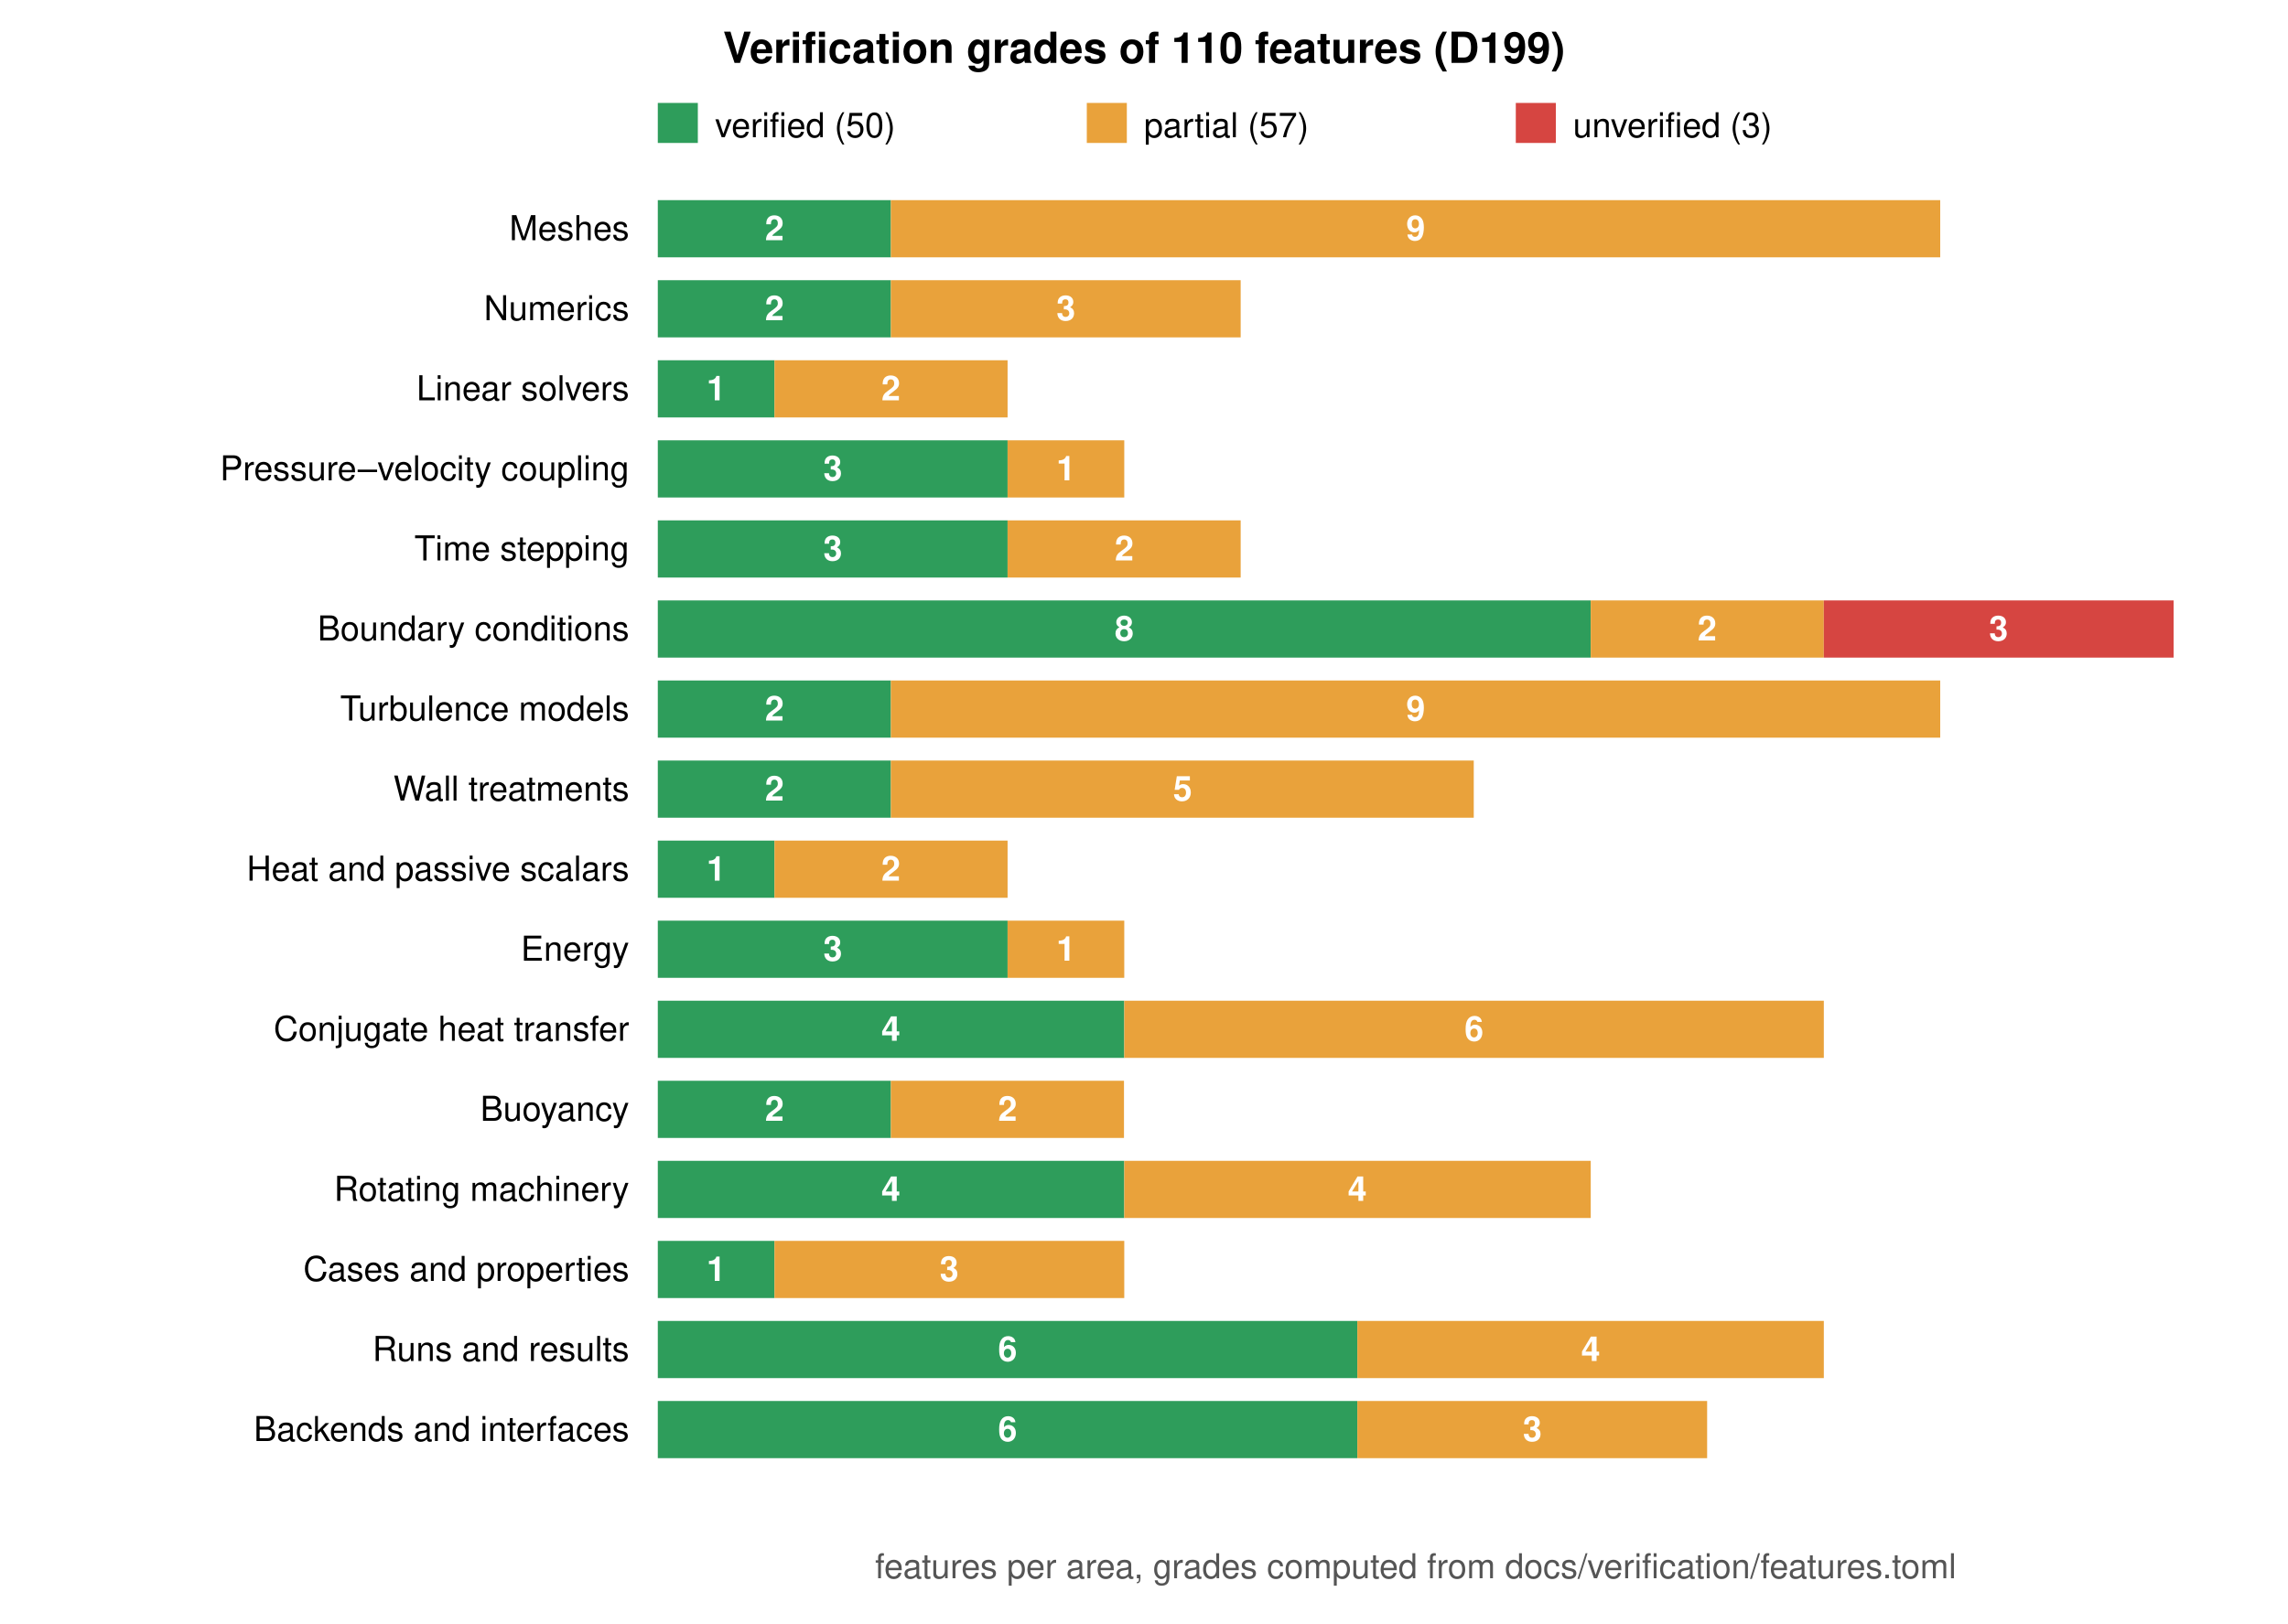
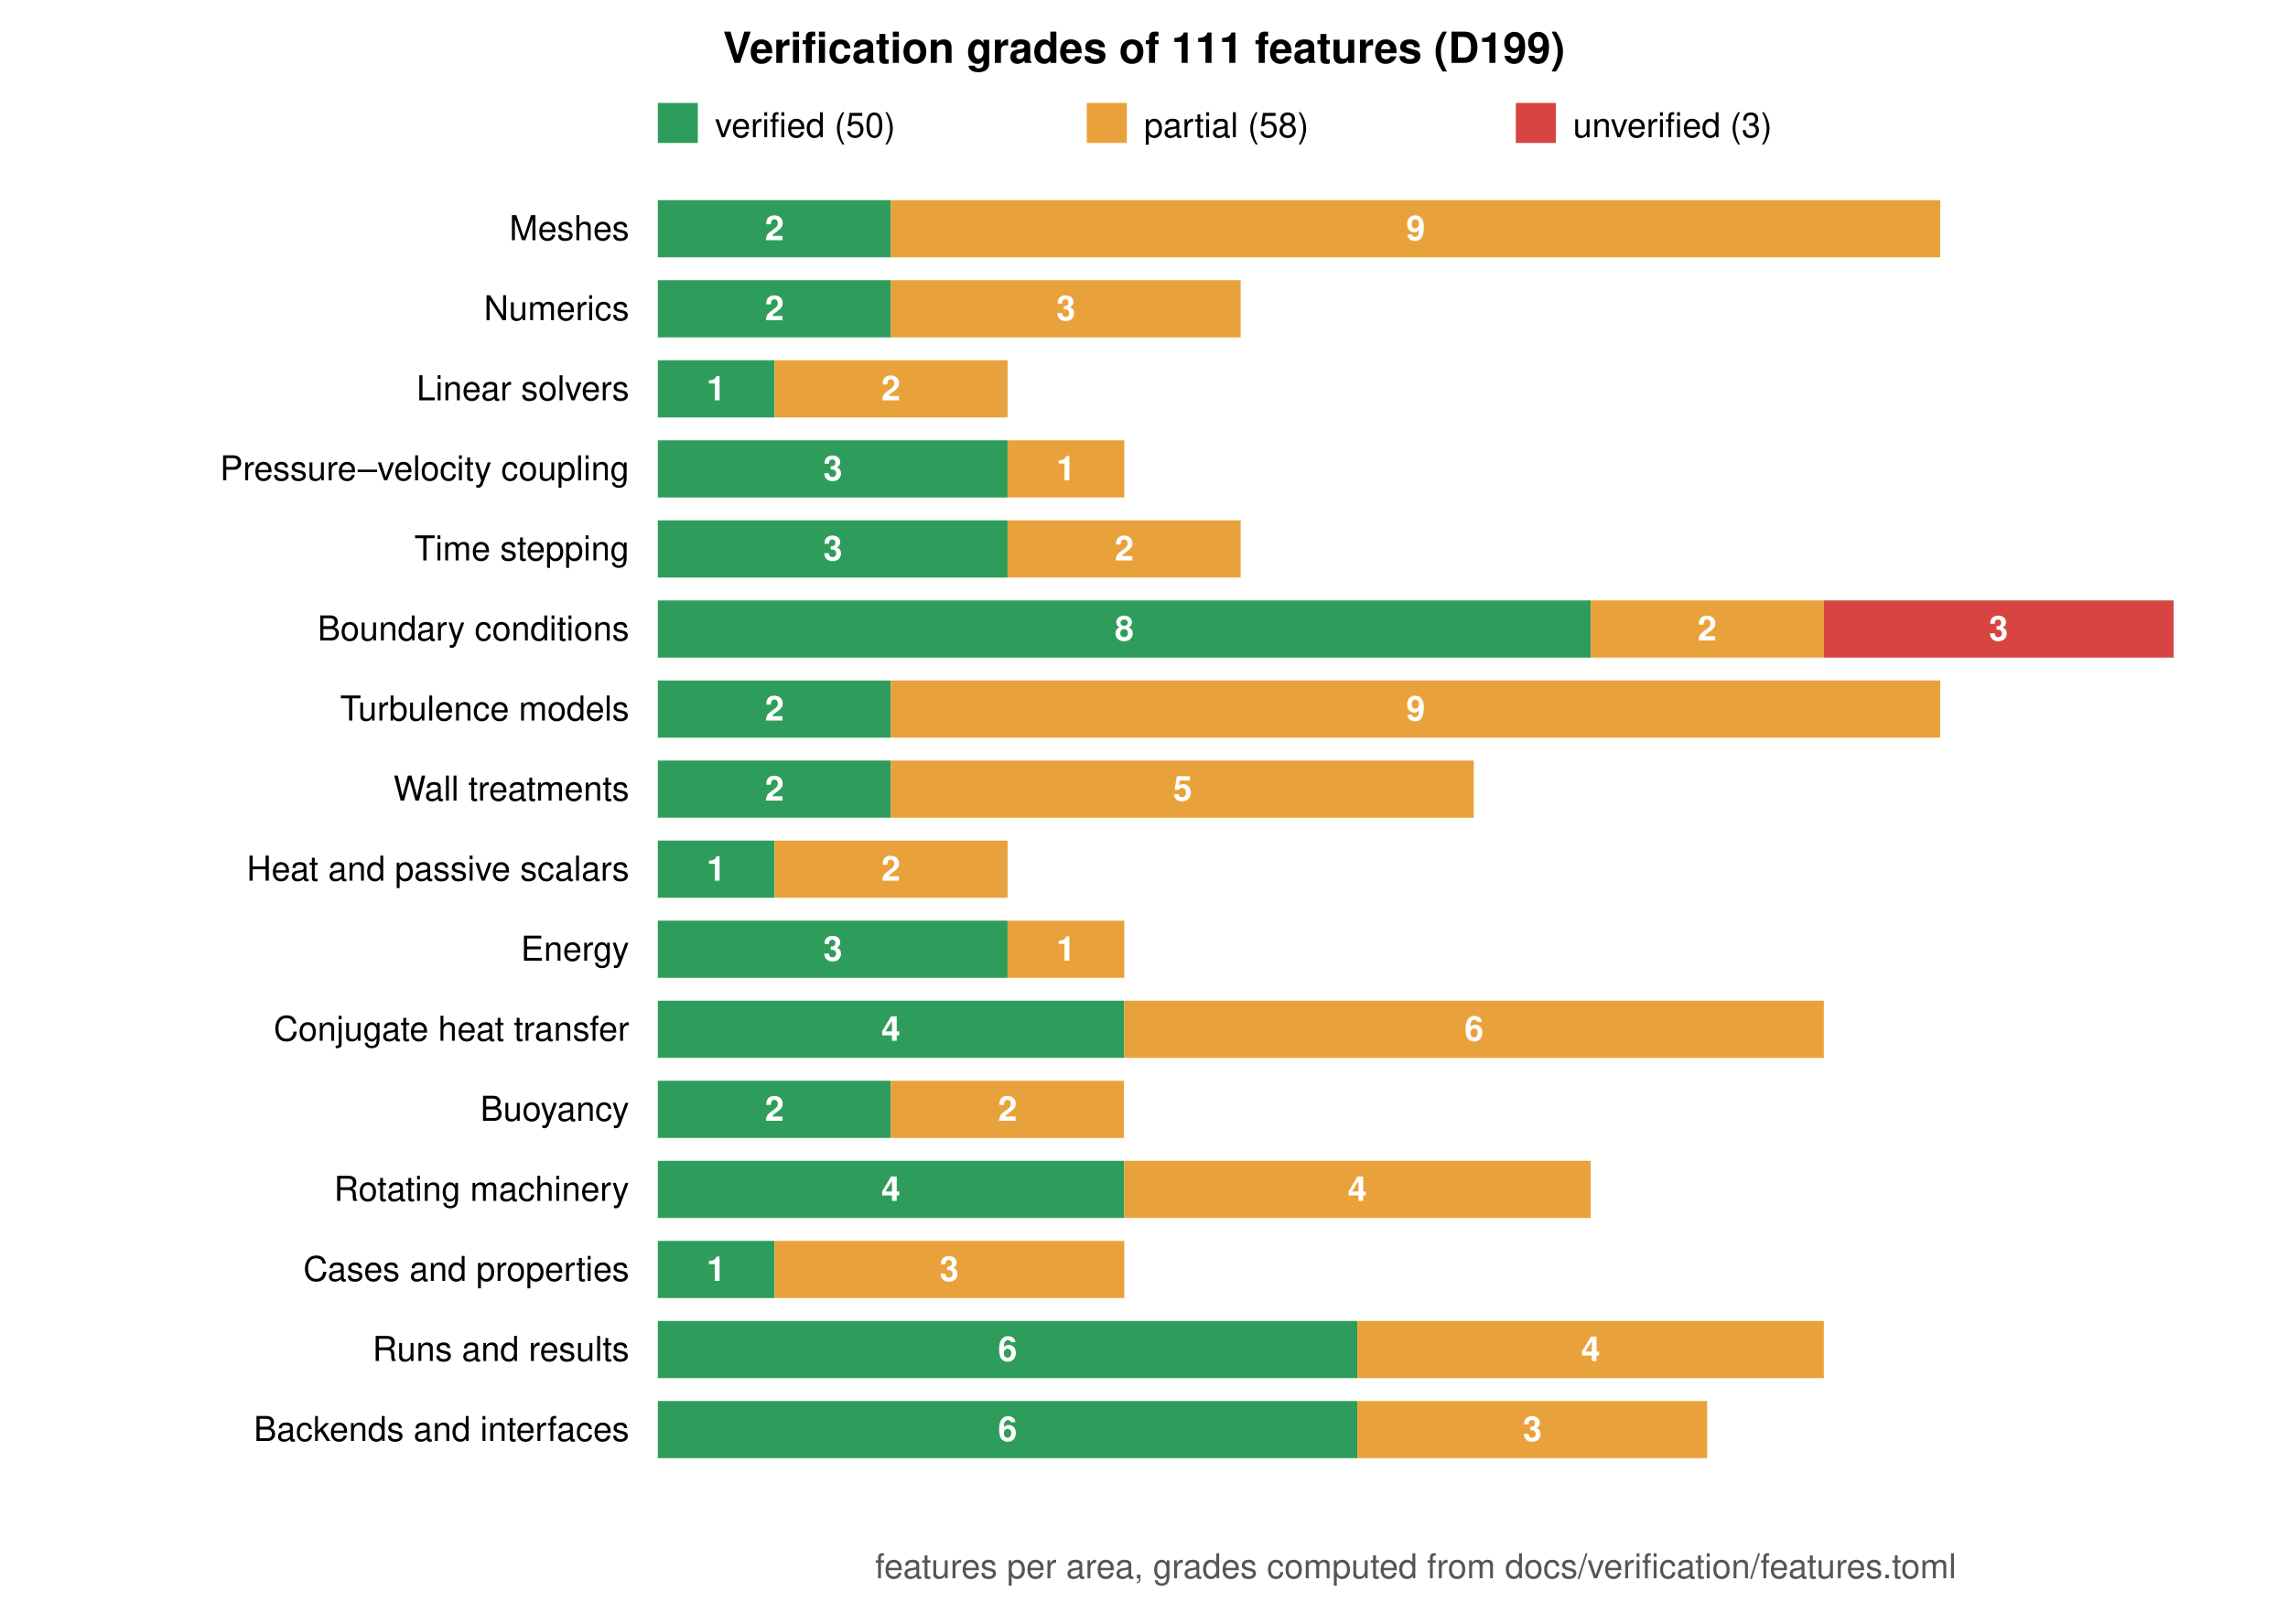
<svg xmlns="http://www.w3.org/2000/svg" viewBox="0 0 800 568" width="800" height="568" font-family="Helvetica, Arial, sans-serif" font-size="12">
  <rect width="800" height="568" fill="white" />
-   <text x="400.0" y="22" text-anchor="middle" font-size="15" font-weight="bold">Verification grades of 110 features (D199)</text>
+   <text x="400.0" y="22" text-anchor="middle" font-size="15" font-weight="bold">Verification grades of 111 features (D199)</text>
  <rect x="230" y="36" width="14" height="14" fill="#2e9d5b" />
  <text x="250" y="48">verified (50)</text>
  <rect x="380" y="36" width="14" height="14" fill="#e9a23b" />
-   <text x="400" y="48">partial (57)</text>
+   <text x="400" y="48">partial (58)</text>
  <rect x="530" y="36" width="14" height="14" fill="#d64541" />
  <text x="550" y="48">unverified (3)</text>
  <text x="220" y="84.0" text-anchor="end">Meshes</text>
  <rect x="230.0" y="70" width="81.5" height="20" fill="#2e9d5b" />
  <text x="270.8" y="84.0" text-anchor="middle" fill="white" font-weight="bold">2</text>
  <rect x="311.5" y="70" width="366.9" height="20" fill="#e9a23b" />
  <text x="495.0" y="84.0" text-anchor="middle" fill="white" font-weight="bold">9</text>
  <text x="220" y="112.0" text-anchor="end">Numerics</text>
  <rect x="230.0" y="98" width="81.5" height="20" fill="#2e9d5b" />
  <text x="270.8" y="112.0" text-anchor="middle" fill="white" font-weight="bold">2</text>
  <rect x="311.5" y="98" width="122.3" height="20" fill="#e9a23b" />
  <text x="372.7" y="112.0" text-anchor="middle" fill="white" font-weight="bold">3</text>
  <text x="220" y="140.0" text-anchor="end">Linear solvers</text>
  <rect x="230.0" y="126" width="40.8" height="20" fill="#2e9d5b" />
  <text x="250.4" y="140.0" text-anchor="middle" fill="white" font-weight="bold">1</text>
  <rect x="270.8" y="126" width="81.5" height="20" fill="#e9a23b" />
  <text x="311.5" y="140.0" text-anchor="middle" fill="white" font-weight="bold">2</text>
  <text x="220" y="168.0" text-anchor="end">Pressure–velocity coupling</text>
  <rect x="230.0" y="154" width="122.3" height="20" fill="#2e9d5b" />
  <text x="291.2" y="168.0" text-anchor="middle" fill="white" font-weight="bold">3</text>
  <rect x="352.3" y="154" width="40.8" height="20" fill="#e9a23b" />
  <text x="372.7" y="168.0" text-anchor="middle" fill="white" font-weight="bold">1</text>
  <text x="220" y="196.0" text-anchor="end">Time stepping</text>
  <rect x="230.0" y="182" width="122.3" height="20" fill="#2e9d5b" />
  <text x="291.2" y="196.0" text-anchor="middle" fill="white" font-weight="bold">3</text>
  <rect x="352.3" y="182" width="81.5" height="20" fill="#e9a23b" />
  <text x="393.1" y="196.0" text-anchor="middle" fill="white" font-weight="bold">2</text>
  <text x="220" y="224.0" text-anchor="end">Boundary conditions</text>
  <rect x="230.0" y="210" width="326.2" height="20" fill="#2e9d5b" />
  <text x="393.1" y="224.0" text-anchor="middle" fill="white" font-weight="bold">8</text>
  <rect x="556.2" y="210" width="81.5" height="20" fill="#e9a23b" />
  <text x="596.9" y="224.0" text-anchor="middle" fill="white" font-weight="bold">2</text>
  <rect x="637.7" y="210" width="122.3" height="20" fill="#d64541" />
  <text x="698.8" y="224.0" text-anchor="middle" fill="white" font-weight="bold">3</text>
  <text x="220" y="252.0" text-anchor="end">Turbulence models</text>
  <rect x="230.0" y="238" width="81.5" height="20" fill="#2e9d5b" />
  <text x="270.8" y="252.0" text-anchor="middle" fill="white" font-weight="bold">2</text>
  <rect x="311.5" y="238" width="366.9" height="20" fill="#e9a23b" />
  <text x="495.0" y="252.0" text-anchor="middle" fill="white" font-weight="bold">9</text>
  <text x="220" y="280.0" text-anchor="end">Wall treatments</text>
  <rect x="230.0" y="266" width="81.5" height="20" fill="#2e9d5b" />
  <text x="270.8" y="280.0" text-anchor="middle" fill="white" font-weight="bold">2</text>
  <rect x="311.5" y="266" width="203.8" height="20" fill="#e9a23b" />
  <text x="413.5" y="280.0" text-anchor="middle" fill="white" font-weight="bold">5</text>
  <text x="220" y="308.0" text-anchor="end">Heat and passive scalars</text>
  <rect x="230.0" y="294" width="40.8" height="20" fill="#2e9d5b" />
  <text x="250.4" y="308.0" text-anchor="middle" fill="white" font-weight="bold">1</text>
  <rect x="270.8" y="294" width="81.5" height="20" fill="#e9a23b" />
  <text x="311.5" y="308.0" text-anchor="middle" fill="white" font-weight="bold">2</text>
  <text x="220" y="336.0" text-anchor="end">Energy</text>
  <rect x="230.0" y="322" width="122.3" height="20" fill="#2e9d5b" />
  <text x="291.2" y="336.0" text-anchor="middle" fill="white" font-weight="bold">3</text>
  <rect x="352.3" y="322" width="40.8" height="20" fill="#e9a23b" />
  <text x="372.7" y="336.0" text-anchor="middle" fill="white" font-weight="bold">1</text>
  <text x="220" y="364.0" text-anchor="end">Conjugate heat transfer</text>
  <rect x="230.0" y="350" width="163.1" height="20" fill="#2e9d5b" />
  <text x="311.5" y="364.0" text-anchor="middle" fill="white" font-weight="bold">4</text>
  <rect x="393.1" y="350" width="244.6" height="20" fill="#e9a23b" />
  <text x="515.4" y="364.0" text-anchor="middle" fill="white" font-weight="bold">6</text>
  <text x="220" y="392.0" text-anchor="end">Buoyancy</text>
  <rect x="230.0" y="378" width="81.5" height="20" fill="#2e9d5b" />
  <text x="270.8" y="392.0" text-anchor="middle" fill="white" font-weight="bold">2</text>
  <rect x="311.5" y="378" width="81.5" height="20" fill="#e9a23b" />
  <text x="352.3" y="392.0" text-anchor="middle" fill="white" font-weight="bold">2</text>
  <text x="220" y="420.0" text-anchor="end">Rotating machinery</text>
  <rect x="230.0" y="406" width="163.1" height="20" fill="#2e9d5b" />
  <text x="311.5" y="420.0" text-anchor="middle" fill="white" font-weight="bold">4</text>
  <rect x="393.1" y="406" width="163.1" height="20" fill="#e9a23b" />
  <text x="474.6" y="420.0" text-anchor="middle" fill="white" font-weight="bold">4</text>
  <text x="220" y="448.0" text-anchor="end">Cases and properties</text>
  <rect x="230.0" y="434" width="40.8" height="20" fill="#2e9d5b" />
  <text x="250.4" y="448.0" text-anchor="middle" fill="white" font-weight="bold">1</text>
  <rect x="270.8" y="434" width="122.3" height="20" fill="#e9a23b" />
  <text x="331.9" y="448.0" text-anchor="middle" fill="white" font-weight="bold">3</text>
  <text x="220" y="476.0" text-anchor="end">Runs and results</text>
  <rect x="230.0" y="462" width="244.6" height="20" fill="#2e9d5b" />
  <text x="352.3" y="476.0" text-anchor="middle" fill="white" font-weight="bold">6</text>
  <rect x="474.6" y="462" width="163.1" height="20" fill="#e9a23b" />
  <text x="556.2" y="476.0" text-anchor="middle" fill="white" font-weight="bold">4</text>
  <text x="220" y="504.0" text-anchor="end">Backends and interfaces</text>
  <rect x="230.0" y="490" width="244.6" height="20" fill="#2e9d5b" />
  <text x="352.3" y="504.0" text-anchor="middle" fill="white" font-weight="bold">6</text>
  <rect x="474.6" y="490" width="122.3" height="20" fill="#e9a23b" />
  <text x="535.8" y="504.0" text-anchor="middle" fill="white" font-weight="bold">3</text>
  <text x="495.0" y="552" text-anchor="middle" fill="#555">features per area, grades computed from docs/verification/features.toml</text>
</svg>
